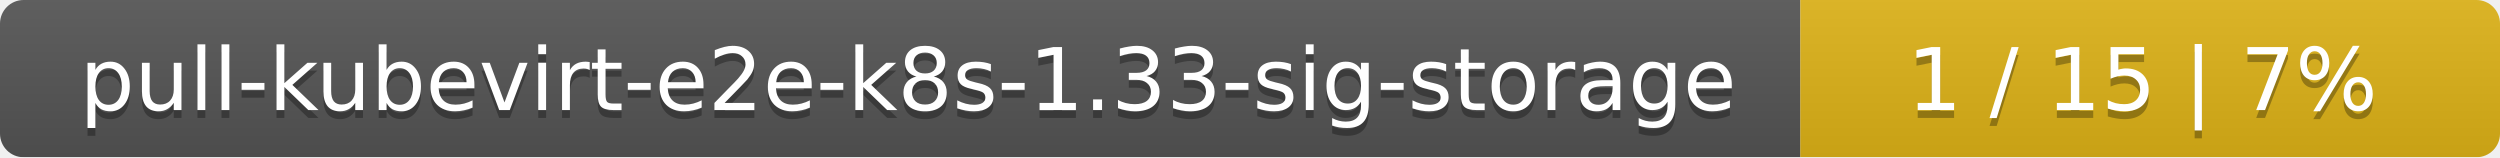
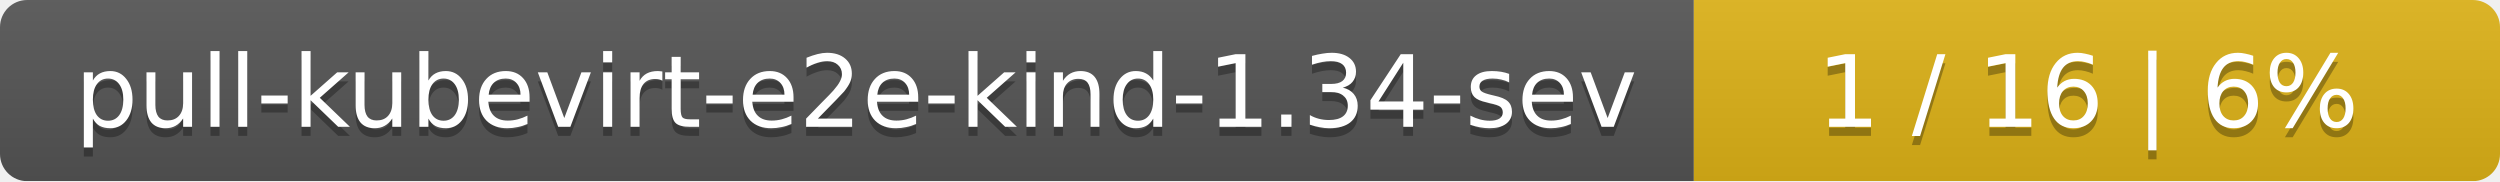
- <svg xmlns="http://www.w3.org/2000/svg" width="318" height="20">
+ <svg xmlns="http://www.w3.org/2000/svg" width="276" height="20">
  <linearGradient id="smooth" x2="0" y2="100%">
    <stop offset="0" stop-color="#bbb" stop-opacity=".1" />
    <stop offset="1" stop-opacity=".1" />
  </linearGradient>
  <mask id="round">
-     <rect width="318" height="20" rx="3" fill="#fff" />
+     <rect width="276" height="20" rx="3" fill="#fff" />
  </mask>
  <g mask="url(#round)">
-     <rect width="229" height="20" fill="#555" />
-     <rect x="229" width="89" height="20" fill="#dfb317" />
-     <rect width="318" height="20" fill="url(#smooth)" />
+     <rect width="187" height="20" fill="#555" />
+     <rect x="187" width="89" height="20" fill="#dfb317" />
+     <rect width="276" height="20" fill="url(#smooth)" />
  </g>
  <g fill="#fff" text-anchor="middle" font-family="DejaVu Sans,Verdana,Geneva,sans-serif" font-size="11">
-     <text x="115.5" y="15" fill="#010101" fill-opacity=".3">pull-kubevirt-e2e-k8s-1.33-sig-storage</text>
-     <text x="115.5" y="14">pull-kubevirt-e2e-k8s-1.33-sig-storage</text>
-     <text x="272.5" y="15" fill="#010101" fill-opacity=".3">1 / 15    |    7%</text>
-     <text x="272.5" y="14">1 / 15    |    7%</text>
+     <text x="94.5" y="15" fill="#010101" fill-opacity=".3">pull-kubevirt-e2e-kind-1.34-sev</text>
+     <text x="94.5" y="14">pull-kubevirt-e2e-kind-1.34-sev</text>
+     <text x="230.5" y="15" fill="#010101" fill-opacity=".3">1 / 16    |    6%</text>
+     <text x="230.5" y="14">1 / 16    |    6%</text>
  </g>
</svg>
